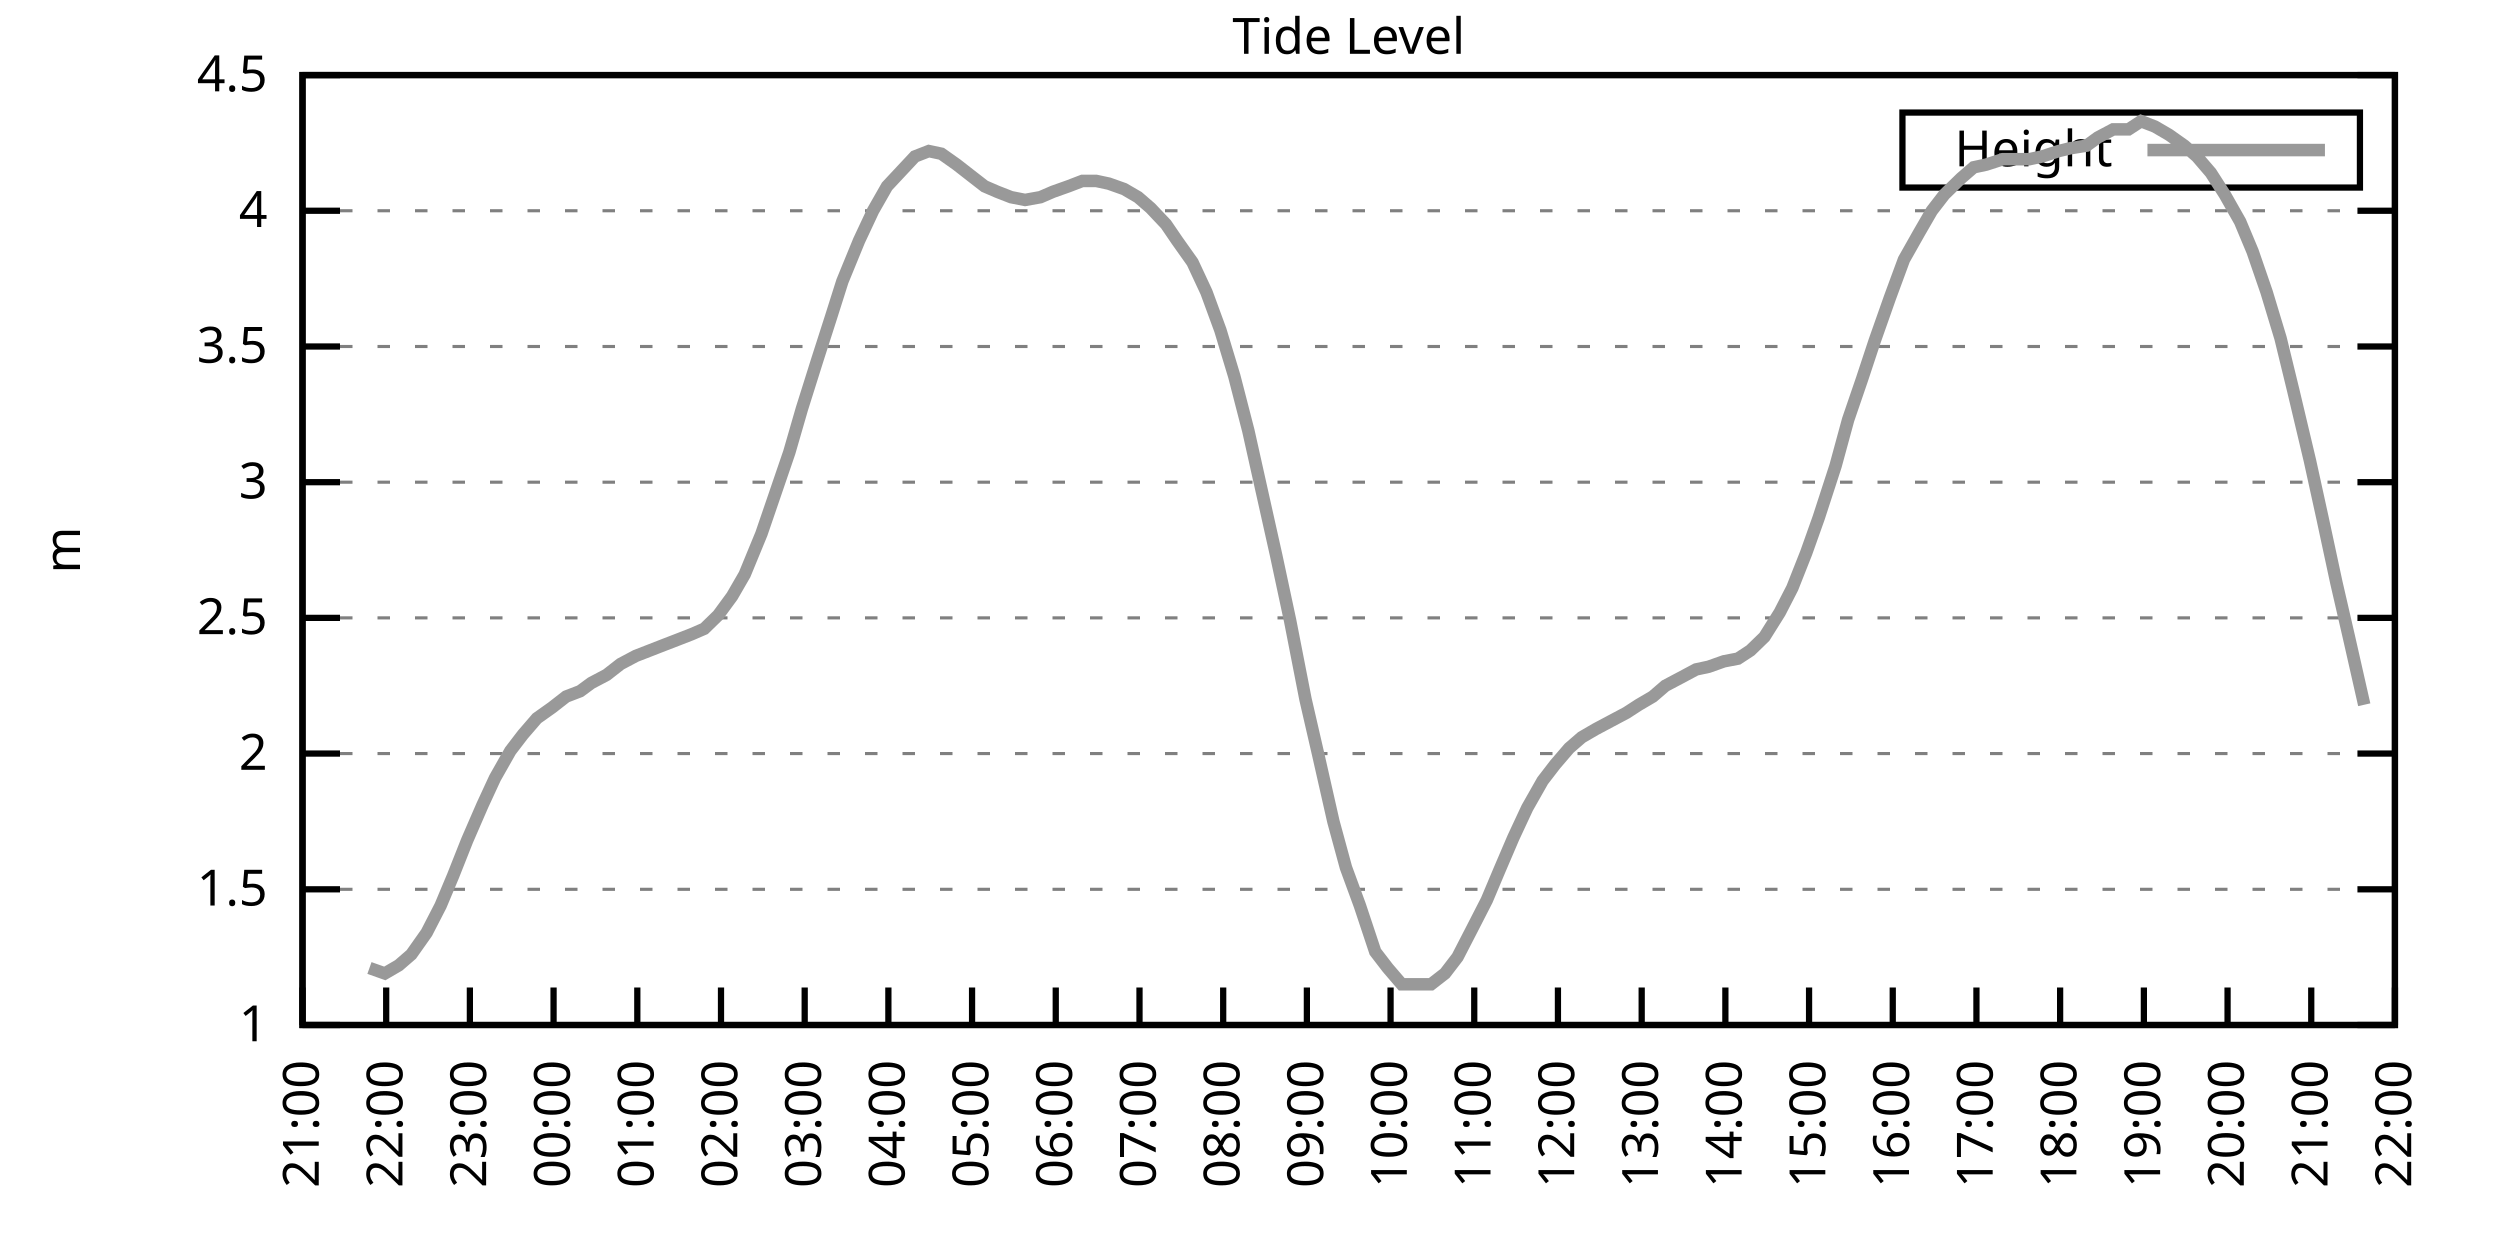
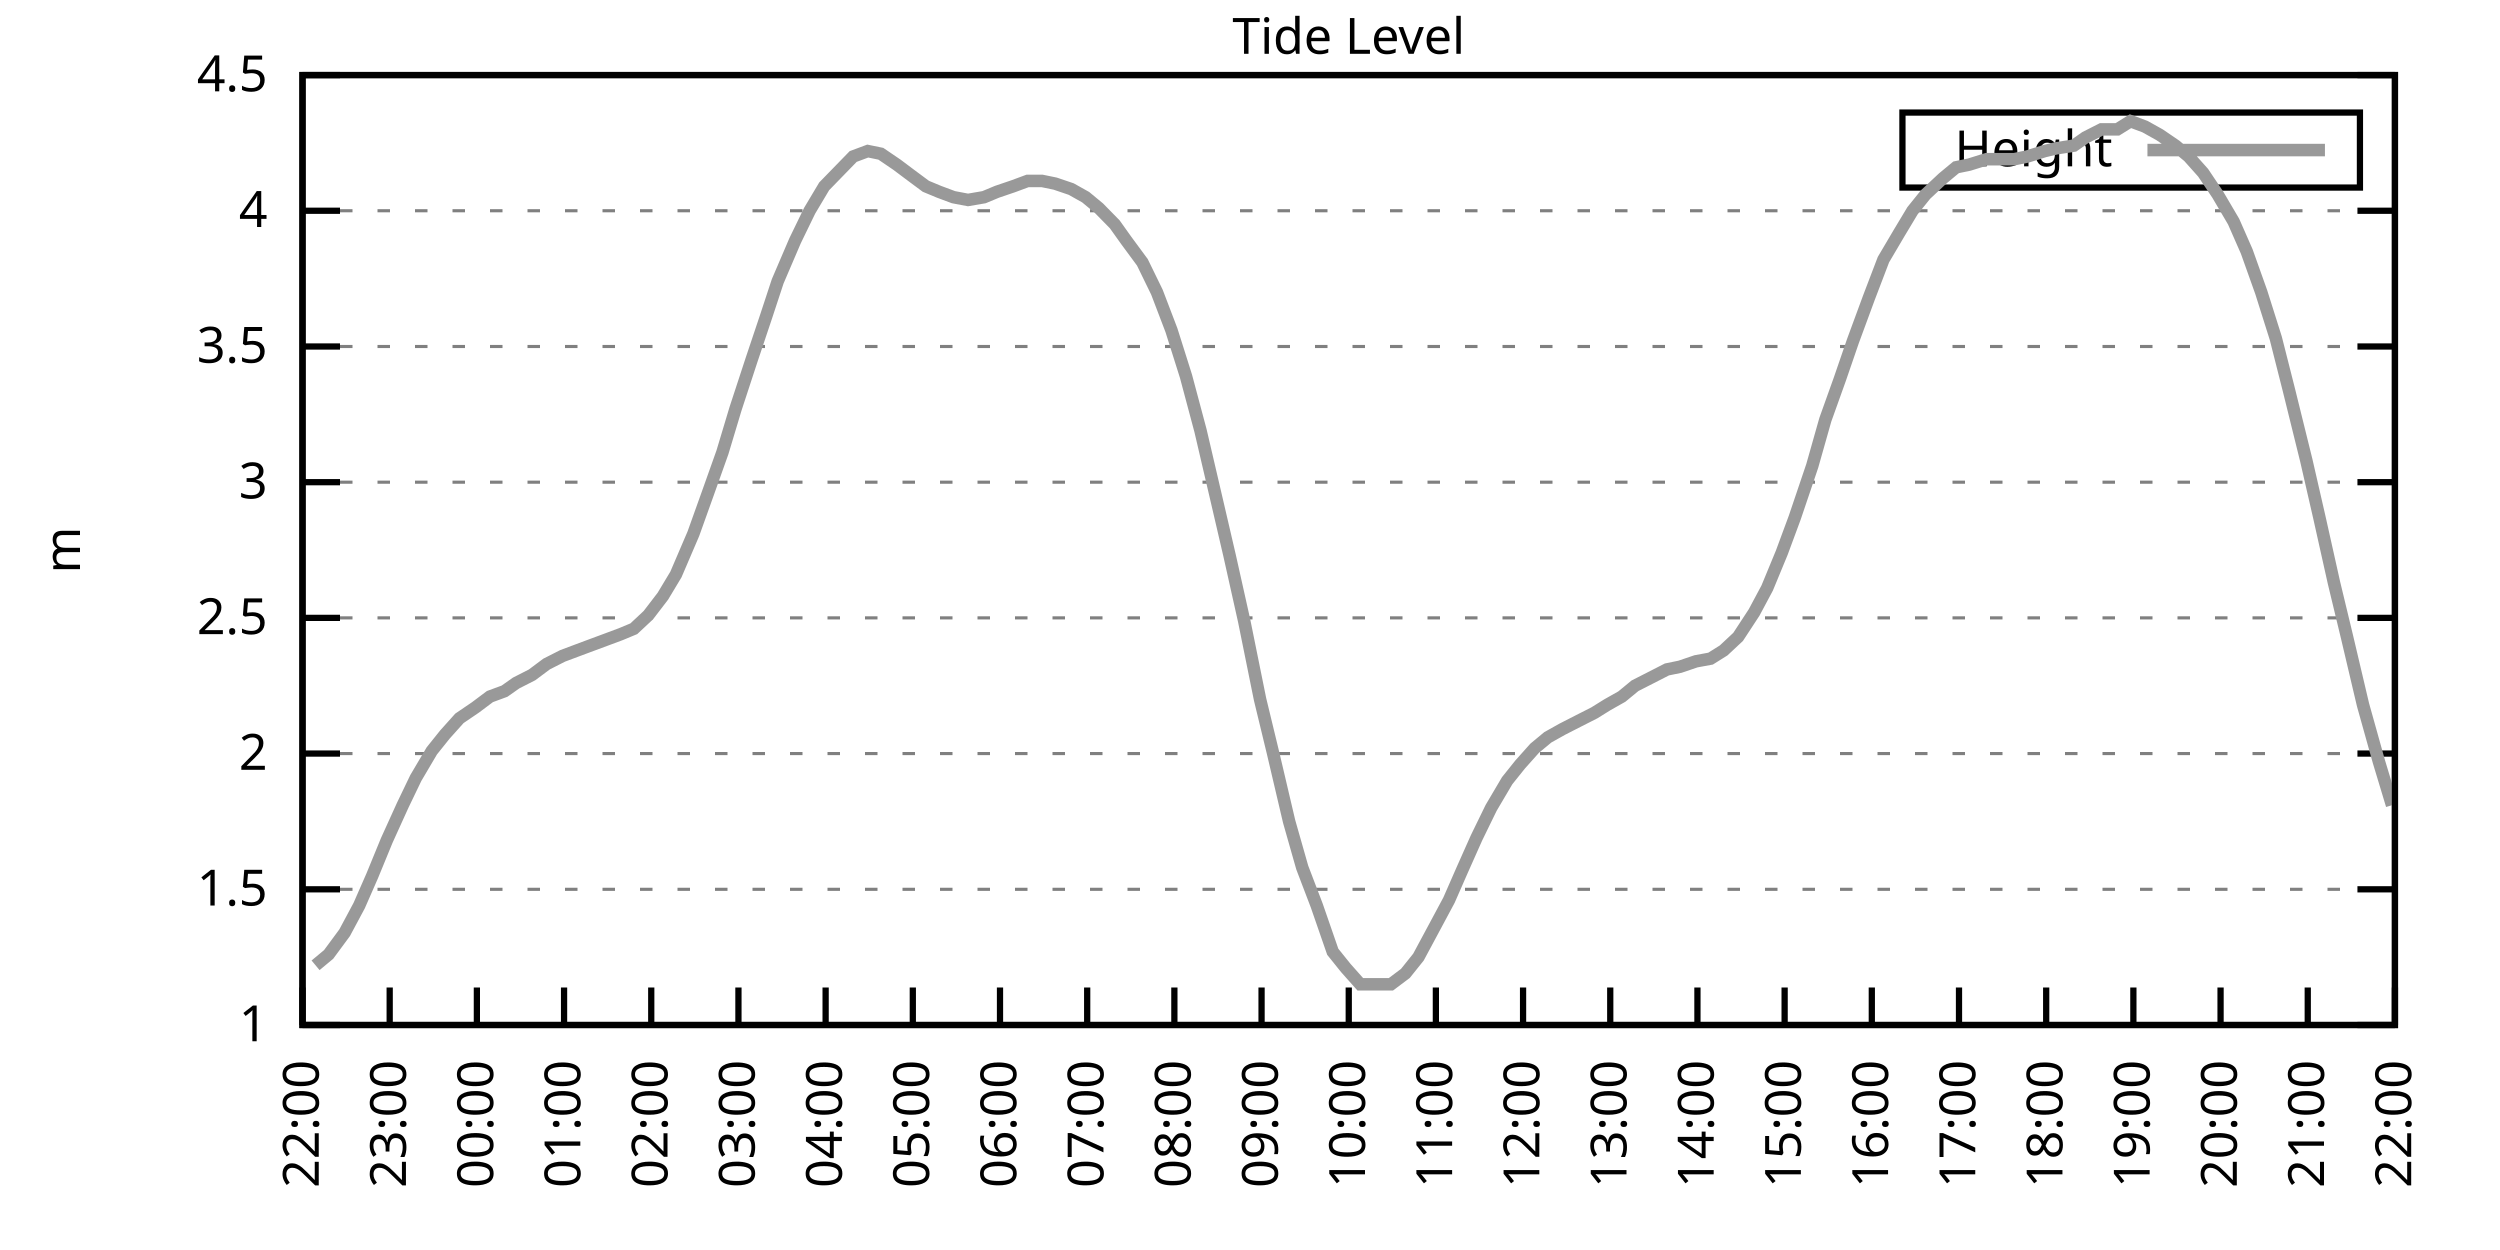
<svg xmlns="http://www.w3.org/2000/svg" xmlns:xlink="http://www.w3.org/1999/xlink" width="400" height="200" viewBox="0 0 400 200">
  <g id="gnuplot_canvas">
    <rect x="0" y="0" width="400" height="200" fill="none" />
    <defs>
      <circle id="gpDot" r="0.5" stroke-width="0.5" stroke="currentColor" />
      <path id="gpPt0" stroke-width="0.333" stroke="currentColor" d="M-1,0 h2 M0,-1 v2" />
      <path id="gpPt1" stroke-width="0.333" stroke="currentColor" d="M-1,-1 L1,1 M1,-1 L-1,1" />
      <path id="gpPt2" stroke-width="0.333" stroke="currentColor" d="M-1,0 L1,0 M0,-1 L0,1 M-1,-1 L1,1 M-1,1 L1,-1" />
      <rect id="gpPt3" stroke-width="0.333" stroke="currentColor" x="-1" y="-1" width="2" height="2" />
      <rect id="gpPt4" stroke-width="0.333" stroke="currentColor" fill="currentColor" x="-1" y="-1" width="2" height="2" />
      <circle id="gpPt5" stroke-width="0.333" stroke="currentColor" cx="0" cy="0" r="1" />
      <use xlink:href="#gpPt5" id="gpPt6" fill="currentColor" stroke="none" />
      <path id="gpPt7" stroke-width="0.333" stroke="currentColor" d="M0,-1.33 L-1.33,0.67 L1.33,0.67 z" />
      <use xlink:href="#gpPt7" id="gpPt8" fill="currentColor" stroke="none" />
      <use xlink:href="#gpPt7" id="gpPt9" stroke="currentColor" transform="rotate(180)" />
      <use xlink:href="#gpPt9" id="gpPt10" fill="currentColor" stroke="none" />
      <use xlink:href="#gpPt3" id="gpPt11" stroke="currentColor" transform="rotate(45)" />
      <use xlink:href="#gpPt11" id="gpPt12" fill="currentColor" stroke="none" />
      <path id="gpPt13" stroke-width="0.333" stroke="currentColor" d="M0,1.330 L1.265,0.411 L0.782,-1.067 L-0.782,-1.076 L-1.265,0.411 z" />
      <use xlink:href="#gpPt13" id="gpPt14" fill="currentColor" stroke="none" />
      <filter id="textbox" filterUnits="objectBoundingBox" x="0" y="0" height="1" width="1">
        <feFlood flood-color="white" flood-opacity="1" result="bgnd" />
        <feComposite in="SourceGraphic" in2="bgnd" operator="atop" />
      </filter>
      <filter id="greybox" filterUnits="objectBoundingBox" x="0" y="0" height="1" width="1">
        <feFlood flood-color="lightgrey" flood-opacity="1" result="grey" />
        <feComposite in="SourceGraphic" in2="grey" operator="atop" />
      </filter>
    </defs>
    <g fill="none" color="white" stroke="currentColor" stroke-width="1.00" stroke-linecap="butt" stroke-linejoin="miter">
</g>
    <g fill="none" color="black" stroke="currentColor" stroke-width="1.00" stroke-linecap="butt" stroke-linejoin="miter">
      <g stroke="none" shape-rendering="crispEdges">
        <polygon fill="rgb(255, 255, 255)" points="48.40,164.00 383.18,164.00 383.18,12.02 48.40,12.02 " />
      </g>
    </g>
    <g fill="none" color="black" stroke="currentColor" stroke-width="1.00" stroke-linecap="butt" stroke-linejoin="miter">
</g>
    <g fill="none" color="black" stroke="black" stroke-width="0.50" stroke-linecap="butt" stroke-linejoin="miter">
</g>
    <g fill="none" color="gray" stroke="currentColor" stroke-width="0.50" stroke-linecap="butt" stroke-linejoin="miter">
      <path stroke="gray" stroke-dasharray="2,4" class="gridline" d="M48.40,164.00 L383.19,164.00  " />
    </g>
    <g fill="none" color="gray" stroke="gray" stroke-width="1.00" stroke-linecap="butt" stroke-linejoin="miter">
</g>
    <g fill="none" color="black" stroke="currentColor" stroke-width="1.00" stroke-linecap="butt" stroke-linejoin="miter">
      <path stroke="black" d="M48.40,164.00 L54.40,164.00 M383.19,164.00 L377.19,164.00  " />
      <g transform="translate(42.80,166.60)" stroke="none" fill="black" font-family="Sans" font-size="8.00" text-anchor="end">
        <text>
          <tspan font-family="Sans"> 1</tspan>
        </text>
      </g>
    </g>
    <g fill="none" color="black" stroke="currentColor" stroke-width="1.00" stroke-linecap="butt" stroke-linejoin="miter">
</g>
    <g fill="none" color="black" stroke="black" stroke-width="0.50" stroke-linecap="butt" stroke-linejoin="miter">
</g>
    <g fill="none" color="gray" stroke="currentColor" stroke-width="0.50" stroke-linecap="butt" stroke-linejoin="miter">
      <path stroke="gray" stroke-dasharray="2,4" class="gridline" d="M48.40,142.29 L383.19,142.29  " />
    </g>
    <g fill="none" color="gray" stroke="gray" stroke-width="1.00" stroke-linecap="butt" stroke-linejoin="miter">
</g>
    <g fill="none" color="black" stroke="currentColor" stroke-width="1.00" stroke-linecap="butt" stroke-linejoin="miter">
      <path stroke="black" d="M48.40,142.29 L54.40,142.29 M383.19,142.29 L377.19,142.29  " />
      <g transform="translate(42.80,144.89)" stroke="none" fill="black" font-family="Sans" font-size="8.00" text-anchor="end">
        <text>
          <tspan font-family="Sans"> 1.5</tspan>
        </text>
      </g>
    </g>
    <g fill="none" color="black" stroke="currentColor" stroke-width="1.00" stroke-linecap="butt" stroke-linejoin="miter">
</g>
    <g fill="none" color="black" stroke="black" stroke-width="0.50" stroke-linecap="butt" stroke-linejoin="miter">
</g>
    <g fill="none" color="gray" stroke="currentColor" stroke-width="0.50" stroke-linecap="butt" stroke-linejoin="miter">
      <path stroke="gray" stroke-dasharray="2,4" class="gridline" d="M48.40,120.57 L383.19,120.57  " />
    </g>
    <g fill="none" color="gray" stroke="gray" stroke-width="1.00" stroke-linecap="butt" stroke-linejoin="miter">
</g>
    <g fill="none" color="black" stroke="currentColor" stroke-width="1.00" stroke-linecap="butt" stroke-linejoin="miter">
      <path stroke="black" d="M48.40,120.57 L54.40,120.57 M383.19,120.57 L377.19,120.57  " />
      <g transform="translate(42.80,123.17)" stroke="none" fill="black" font-family="Sans" font-size="8.00" text-anchor="end">
        <text>
          <tspan font-family="Sans"> 2</tspan>
        </text>
      </g>
    </g>
    <g fill="none" color="black" stroke="currentColor" stroke-width="1.00" stroke-linecap="butt" stroke-linejoin="miter">
</g>
    <g fill="none" color="black" stroke="black" stroke-width="0.50" stroke-linecap="butt" stroke-linejoin="miter">
</g>
    <g fill="none" color="gray" stroke="currentColor" stroke-width="0.50" stroke-linecap="butt" stroke-linejoin="miter">
      <path stroke="gray" stroke-dasharray="2,4" class="gridline" d="M48.40,98.86 L383.19,98.86  " />
    </g>
    <g fill="none" color="gray" stroke="gray" stroke-width="1.00" stroke-linecap="butt" stroke-linejoin="miter">
</g>
    <g fill="none" color="black" stroke="currentColor" stroke-width="1.00" stroke-linecap="butt" stroke-linejoin="miter">
      <path stroke="black" d="M48.40,98.86 L54.40,98.86 M383.19,98.86 L377.19,98.86  " />
      <g transform="translate(42.80,101.46)" stroke="none" fill="black" font-family="Sans" font-size="8.00" text-anchor="end">
        <text>
          <tspan font-family="Sans"> 2.5</tspan>
        </text>
      </g>
    </g>
    <g fill="none" color="black" stroke="currentColor" stroke-width="1.00" stroke-linecap="butt" stroke-linejoin="miter">
</g>
    <g fill="none" color="black" stroke="black" stroke-width="0.50" stroke-linecap="butt" stroke-linejoin="miter">
</g>
    <g fill="none" color="gray" stroke="currentColor" stroke-width="0.50" stroke-linecap="butt" stroke-linejoin="miter">
      <path stroke="gray" stroke-dasharray="2,4" class="gridline" d="M48.40,77.15 L383.19,77.15  " />
    </g>
    <g fill="none" color="gray" stroke="gray" stroke-width="1.00" stroke-linecap="butt" stroke-linejoin="miter">
</g>
    <g fill="none" color="black" stroke="currentColor" stroke-width="1.00" stroke-linecap="butt" stroke-linejoin="miter">
      <path stroke="black" d="M48.40,77.15 L54.40,77.15 M383.19,77.15 L377.19,77.15  " />
      <g transform="translate(42.80,79.75)" stroke="none" fill="black" font-family="Sans" font-size="8.00" text-anchor="end">
        <text>
          <tspan font-family="Sans"> 3</tspan>
        </text>
      </g>
    </g>
    <g fill="none" color="black" stroke="currentColor" stroke-width="1.00" stroke-linecap="butt" stroke-linejoin="miter">
</g>
    <g fill="none" color="black" stroke="black" stroke-width="0.50" stroke-linecap="butt" stroke-linejoin="miter">
</g>
    <g fill="none" color="gray" stroke="currentColor" stroke-width="0.50" stroke-linecap="butt" stroke-linejoin="miter">
      <path stroke="gray" stroke-dasharray="2,4" class="gridline" d="M48.40,55.44 L383.19,55.44  " />
    </g>
    <g fill="none" color="gray" stroke="gray" stroke-width="1.00" stroke-linecap="butt" stroke-linejoin="miter">
</g>
    <g fill="none" color="black" stroke="currentColor" stroke-width="1.00" stroke-linecap="butt" stroke-linejoin="miter">
      <path stroke="black" d="M48.40,55.44 L54.40,55.44 M383.19,55.44 L377.19,55.44  " />
      <g transform="translate(42.80,58.04)" stroke="none" fill="black" font-family="Sans" font-size="8.00" text-anchor="end">
        <text>
          <tspan font-family="Sans"> 3.5</tspan>
        </text>
      </g>
    </g>
    <g fill="none" color="black" stroke="currentColor" stroke-width="1.00" stroke-linecap="butt" stroke-linejoin="miter">
</g>
    <g fill="none" color="black" stroke="black" stroke-width="0.50" stroke-linecap="butt" stroke-linejoin="miter">
</g>
    <g fill="none" color="gray" stroke="currentColor" stroke-width="0.50" stroke-linecap="butt" stroke-linejoin="miter">
      <path stroke="gray" stroke-dasharray="2,4" class="gridline" d="M48.40,33.72 L383.19,33.72  " />
    </g>
    <g fill="none" color="gray" stroke="gray" stroke-width="1.00" stroke-linecap="butt" stroke-linejoin="miter">
</g>
    <g fill="none" color="black" stroke="currentColor" stroke-width="1.00" stroke-linecap="butt" stroke-linejoin="miter">
      <path stroke="black" d="M48.40,33.72 L54.40,33.72 M383.19,33.72 L377.19,33.72  " />
      <g transform="translate(42.80,36.32)" stroke="none" fill="black" font-family="Sans" font-size="8.00" text-anchor="end">
        <text>
          <tspan font-family="Sans"> 4</tspan>
        </text>
      </g>
    </g>
    <g fill="none" color="black" stroke="currentColor" stroke-width="1.00" stroke-linecap="butt" stroke-linejoin="miter">
</g>
    <g fill="none" color="black" stroke="black" stroke-width="0.50" stroke-linecap="butt" stroke-linejoin="miter">
</g>
    <g fill="none" color="gray" stroke="currentColor" stroke-width="0.50" stroke-linecap="butt" stroke-linejoin="miter">
      <path stroke="gray" stroke-dasharray="2,4" class="gridline" d="M48.40,12.01 L383.19,12.01  " />
    </g>
    <g fill="none" color="gray" stroke="gray" stroke-width="1.00" stroke-linecap="butt" stroke-linejoin="miter">
</g>
    <g fill="none" color="black" stroke="currentColor" stroke-width="1.00" stroke-linecap="butt" stroke-linejoin="miter">
      <path stroke="black" d="M48.40,12.01 L54.40,12.01 M383.19,12.01 L377.19,12.01  " />
      <g transform="translate(42.80,14.61)" stroke="none" fill="black" font-family="Sans" font-size="8.00" text-anchor="end">
        <text>
          <tspan font-family="Sans"> 4.5</tspan>
        </text>
      </g>
    </g>
    <g fill="none" color="black" stroke="currentColor" stroke-width="1.00" stroke-linecap="butt" stroke-linejoin="miter">
      <path stroke="black" d="M48.40,164.00 L48.40,158.00  " />
      <g transform="translate(51.00,169.60) rotate(270.00)" stroke="none" fill="black" font-family="Sans" font-size="8.00" text-anchor="end">
        <text>
-           <tspan font-family="Sans">21:00</tspan>
-         </text>
-       </g>
-     </g>
-     <g fill="none" color="black" stroke="currentColor" stroke-width="1.00" stroke-linecap="butt" stroke-linejoin="miter">
-       <path stroke="black" d="M61.79,164.00 L61.79,158.00  " />
-       <g transform="translate(64.39,169.60) rotate(270.00)" stroke="none" fill="black" font-family="Sans" font-size="8.00" text-anchor="end">
-         <text>
          <tspan font-family="Sans">22:00</tspan>
        </text>
      </g>
    </g>
    <g fill="none" color="black" stroke="currentColor" stroke-width="1.00" stroke-linecap="butt" stroke-linejoin="miter">
-       <path stroke="black" d="M75.18,164.00 L75.18,158.00  " />
-       <g transform="translate(77.78,169.60) rotate(270.00)" stroke="none" fill="black" font-family="Sans" font-size="8.00" text-anchor="end">
+       <path stroke="black" d="M62.35,164.00 L62.35,158.00  " />
+       <g transform="translate(64.95,169.60) rotate(270.00)" stroke="none" fill="black" font-family="Sans" font-size="8.00" text-anchor="end">
        <text>
          <tspan font-family="Sans">23:00</tspan>
        </text>
      </g>
    </g>
    <g fill="none" color="black" stroke="currentColor" stroke-width="1.00" stroke-linecap="butt" stroke-linejoin="miter">
-       <path stroke="black" d="M88.57,164.00 L88.57,158.00  " />
-       <g transform="translate(91.17,169.60) rotate(270.00)" stroke="none" fill="black" font-family="Sans" font-size="8.00" text-anchor="end">
+       <path stroke="black" d="M76.30,164.00 L76.30,158.00  " />
+       <g transform="translate(78.90,169.60) rotate(270.00)" stroke="none" fill="black" font-family="Sans" font-size="8.00" text-anchor="end">
        <text>
          <tspan font-family="Sans">00:00</tspan>
        </text>
      </g>
    </g>
    <g fill="none" color="black" stroke="currentColor" stroke-width="1.00" stroke-linecap="butt" stroke-linejoin="miter">
-       <path stroke="black" d="M101.97,164.00 L101.97,158.00  " />
-       <g transform="translate(104.57,169.60) rotate(270.00)" stroke="none" fill="black" font-family="Sans" font-size="8.00" text-anchor="end">
+       <path stroke="black" d="M90.25,164.00 L90.25,158.00  " />
+       <g transform="translate(92.85,169.60) rotate(270.00)" stroke="none" fill="black" font-family="Sans" font-size="8.00" text-anchor="end">
        <text>
          <tspan font-family="Sans">01:00</tspan>
        </text>
      </g>
    </g>
    <g fill="none" color="black" stroke="currentColor" stroke-width="1.00" stroke-linecap="butt" stroke-linejoin="miter">
-       <path stroke="black" d="M115.36,164.00 L115.36,158.00  " />
-       <g transform="translate(117.96,169.60) rotate(270.00)" stroke="none" fill="black" font-family="Sans" font-size="8.00" text-anchor="end">
+       <path stroke="black" d="M104.20,164.00 L104.20,158.00  " />
+       <g transform="translate(106.80,169.60) rotate(270.00)" stroke="none" fill="black" font-family="Sans" font-size="8.00" text-anchor="end">
        <text>
          <tspan font-family="Sans">02:00</tspan>
        </text>
      </g>
    </g>
    <g fill="none" color="black" stroke="currentColor" stroke-width="1.00" stroke-linecap="butt" stroke-linejoin="miter">
-       <path stroke="black" d="M128.75,164.00 L128.75,158.00  " />
-       <g transform="translate(131.35,169.60) rotate(270.00)" stroke="none" fill="black" font-family="Sans" font-size="8.00" text-anchor="end">
+       <path stroke="black" d="M118.15,164.00 L118.15,158.00  " />
+       <g transform="translate(120.75,169.60) rotate(270.00)" stroke="none" fill="black" font-family="Sans" font-size="8.00" text-anchor="end">
        <text>
          <tspan font-family="Sans">03:00</tspan>
        </text>
      </g>
    </g>
    <g fill="none" color="black" stroke="currentColor" stroke-width="1.00" stroke-linecap="butt" stroke-linejoin="miter">
-       <path stroke="black" d="M142.14,164.00 L142.14,158.00  " />
-       <g transform="translate(144.74,169.60) rotate(270.00)" stroke="none" fill="black" font-family="Sans" font-size="8.00" text-anchor="end">
+       <path stroke="black" d="M132.10,164.00 L132.10,158.00  " />
+       <g transform="translate(134.70,169.60) rotate(270.00)" stroke="none" fill="black" font-family="Sans" font-size="8.00" text-anchor="end">
        <text>
          <tspan font-family="Sans">04:00</tspan>
        </text>
      </g>
    </g>
    <g fill="none" color="black" stroke="currentColor" stroke-width="1.00" stroke-linecap="butt" stroke-linejoin="miter">
-       <path stroke="black" d="M155.53,164.00 L155.53,158.00  " />
-       <g transform="translate(158.13,169.60) rotate(270.00)" stroke="none" fill="black" font-family="Sans" font-size="8.00" text-anchor="end">
+       <path stroke="black" d="M146.05,164.00 L146.05,158.00  " />
+       <g transform="translate(148.65,169.60) rotate(270.00)" stroke="none" fill="black" font-family="Sans" font-size="8.00" text-anchor="end">
        <text>
          <tspan font-family="Sans">05:00</tspan>
        </text>
      </g>
    </g>
    <g fill="none" color="black" stroke="currentColor" stroke-width="1.00" stroke-linecap="butt" stroke-linejoin="miter">
-       <path stroke="black" d="M168.92,164.00 L168.92,158.00  " />
-       <g transform="translate(171.52,169.60) rotate(270.00)" stroke="none" fill="black" font-family="Sans" font-size="8.00" text-anchor="end">
+       <path stroke="black" d="M160.00,164.00 L160.00,158.00  " />
+       <g transform="translate(162.60,169.60) rotate(270.00)" stroke="none" fill="black" font-family="Sans" font-size="8.00" text-anchor="end">
        <text>
          <tspan font-family="Sans">06:00</tspan>
        </text>
      </g>
    </g>
    <g fill="none" color="black" stroke="currentColor" stroke-width="1.00" stroke-linecap="butt" stroke-linejoin="miter">
-       <path stroke="black" d="M182.32,164.00 L182.32,158.00  " />
-       <g transform="translate(184.92,169.60) rotate(270.00)" stroke="none" fill="black" font-family="Sans" font-size="8.00" text-anchor="end">
+       <path stroke="black" d="M173.95,164.00 L173.95,158.00  " />
+       <g transform="translate(176.55,169.60) rotate(270.00)" stroke="none" fill="black" font-family="Sans" font-size="8.00" text-anchor="end">
        <text>
          <tspan font-family="Sans">07:00</tspan>
        </text>
      </g>
    </g>
    <g fill="none" color="black" stroke="currentColor" stroke-width="1.00" stroke-linecap="butt" stroke-linejoin="miter">
-       <path stroke="black" d="M195.71,164.00 L195.71,158.00  " />
-       <g transform="translate(198.31,169.60) rotate(270.00)" stroke="none" fill="black" font-family="Sans" font-size="8.00" text-anchor="end">
+       <path stroke="black" d="M187.90,164.00 L187.90,158.00  " />
+       <g transform="translate(190.50,169.60) rotate(270.00)" stroke="none" fill="black" font-family="Sans" font-size="8.00" text-anchor="end">
        <text>
          <tspan font-family="Sans">08:00</tspan>
        </text>
      </g>
    </g>
    <g fill="none" color="black" stroke="currentColor" stroke-width="1.00" stroke-linecap="butt" stroke-linejoin="miter">
-       <path stroke="black" d="M209.10,164.00 L209.10,158.00  " />
-       <g transform="translate(211.70,169.60) rotate(270.00)" stroke="none" fill="black" font-family="Sans" font-size="8.00" text-anchor="end">
+       <path stroke="black" d="M201.85,164.00 L201.85,158.00  " />
+       <g transform="translate(204.45,169.60) rotate(270.00)" stroke="none" fill="black" font-family="Sans" font-size="8.00" text-anchor="end">
        <text>
          <tspan font-family="Sans">09:00</tspan>
        </text>
      </g>
    </g>
    <g fill="none" color="black" stroke="currentColor" stroke-width="1.00" stroke-linecap="butt" stroke-linejoin="miter">
-       <path stroke="black" d="M222.49,164.00 L222.49,158.00  " />
-       <g transform="translate(225.09,169.60) rotate(270.00)" stroke="none" fill="black" font-family="Sans" font-size="8.00" text-anchor="end">
+       <path stroke="black" d="M215.80,164.00 L215.80,158.00  " />
+       <g transform="translate(218.40,169.60) rotate(270.00)" stroke="none" fill="black" font-family="Sans" font-size="8.00" text-anchor="end">
        <text>
          <tspan font-family="Sans">10:00</tspan>
        </text>
      </g>
    </g>
    <g fill="none" color="black" stroke="currentColor" stroke-width="1.00" stroke-linecap="butt" stroke-linejoin="miter">
-       <path stroke="black" d="M235.88,164.00 L235.88,158.00  " />
-       <g transform="translate(238.48,169.60) rotate(270.00)" stroke="none" fill="black" font-family="Sans" font-size="8.00" text-anchor="end">
+       <path stroke="black" d="M229.74,164.00 L229.74,158.00  " />
+       <g transform="translate(232.34,169.60) rotate(270.00)" stroke="none" fill="black" font-family="Sans" font-size="8.00" text-anchor="end">
        <text>
          <tspan font-family="Sans">11:00</tspan>
        </text>
      </g>
    </g>
    <g fill="none" color="black" stroke="currentColor" stroke-width="1.00" stroke-linecap="butt" stroke-linejoin="miter">
-       <path stroke="black" d="M249.27,164.00 L249.27,158.00  " />
-       <g transform="translate(251.87,169.60) rotate(270.00)" stroke="none" fill="black" font-family="Sans" font-size="8.00" text-anchor="end">
+       <path stroke="black" d="M243.69,164.00 L243.69,158.00  " />
+       <g transform="translate(246.29,169.60) rotate(270.00)" stroke="none" fill="black" font-family="Sans" font-size="8.00" text-anchor="end">
        <text>
          <tspan font-family="Sans">12:00</tspan>
        </text>
      </g>
    </g>
    <g fill="none" color="black" stroke="currentColor" stroke-width="1.00" stroke-linecap="butt" stroke-linejoin="miter">
-       <path stroke="black" d="M262.67,164.00 L262.67,158.00  " />
-       <g transform="translate(265.27,169.60) rotate(270.00)" stroke="none" fill="black" font-family="Sans" font-size="8.00" text-anchor="end">
+       <path stroke="black" d="M257.64,164.00 L257.64,158.00  " />
+       <g transform="translate(260.24,169.60) rotate(270.00)" stroke="none" fill="black" font-family="Sans" font-size="8.00" text-anchor="end">
        <text>
          <tspan font-family="Sans">13:00</tspan>
        </text>
      </g>
    </g>
    <g fill="none" color="black" stroke="currentColor" stroke-width="1.00" stroke-linecap="butt" stroke-linejoin="miter">
-       <path stroke="black" d="M276.06,164.00 L276.06,158.00  " />
-       <g transform="translate(278.66,169.60) rotate(270.00)" stroke="none" fill="black" font-family="Sans" font-size="8.00" text-anchor="end">
+       <path stroke="black" d="M271.59,164.00 L271.59,158.00  " />
+       <g transform="translate(274.19,169.60) rotate(270.00)" stroke="none" fill="black" font-family="Sans" font-size="8.00" text-anchor="end">
        <text>
          <tspan font-family="Sans">14:00</tspan>
        </text>
      </g>
    </g>
    <g fill="none" color="black" stroke="currentColor" stroke-width="1.00" stroke-linecap="butt" stroke-linejoin="miter">
-       <path stroke="black" d="M289.45,164.00 L289.45,158.00  " />
-       <g transform="translate(292.05,169.60) rotate(270.00)" stroke="none" fill="black" font-family="Sans" font-size="8.00" text-anchor="end">
+       <path stroke="black" d="M285.54,164.00 L285.54,158.00  " />
+       <g transform="translate(288.14,169.60) rotate(270.00)" stroke="none" fill="black" font-family="Sans" font-size="8.00" text-anchor="end">
        <text>
          <tspan font-family="Sans">15:00</tspan>
        </text>
      </g>
    </g>
    <g fill="none" color="black" stroke="currentColor" stroke-width="1.00" stroke-linecap="butt" stroke-linejoin="miter">
-       <path stroke="black" d="M302.84,164.00 L302.84,158.00  " />
-       <g transform="translate(305.44,169.60) rotate(270.00)" stroke="none" fill="black" font-family="Sans" font-size="8.00" text-anchor="end">
+       <path stroke="black" d="M299.49,164.00 L299.49,158.00  " />
+       <g transform="translate(302.09,169.60) rotate(270.00)" stroke="none" fill="black" font-family="Sans" font-size="8.00" text-anchor="end">
        <text>
          <tspan font-family="Sans">16:00</tspan>
        </text>
      </g>
    </g>
    <g fill="none" color="black" stroke="currentColor" stroke-width="1.00" stroke-linecap="butt" stroke-linejoin="miter">
-       <path stroke="black" d="M316.23,164.00 L316.23,158.00  " />
-       <g transform="translate(318.83,169.60) rotate(270.00)" stroke="none" fill="black" font-family="Sans" font-size="8.00" text-anchor="end">
+       <path stroke="black" d="M313.44,164.00 L313.44,158.00  " />
+       <g transform="translate(316.04,169.60) rotate(270.00)" stroke="none" fill="black" font-family="Sans" font-size="8.00" text-anchor="end">
        <text>
          <tspan font-family="Sans">17:00</tspan>
        </text>
      </g>
    </g>
    <g fill="none" color="black" stroke="currentColor" stroke-width="1.00" stroke-linecap="butt" stroke-linejoin="miter">
-       <path stroke="black" d="M329.62,164.00 L329.62,158.00  " />
-       <g transform="translate(332.22,169.60) rotate(270.00)" stroke="none" fill="black" font-family="Sans" font-size="8.00" text-anchor="end">
+       <path stroke="black" d="M327.39,164.00 L327.39,158.00  " />
+       <g transform="translate(329.99,169.60) rotate(270.00)" stroke="none" fill="black" font-family="Sans" font-size="8.00" text-anchor="end">
        <text>
          <tspan font-family="Sans">18:00</tspan>
        </text>
      </g>
    </g>
    <g fill="none" color="black" stroke="currentColor" stroke-width="1.00" stroke-linecap="butt" stroke-linejoin="miter">
-       <path stroke="black" d="M343.02,164.00 L343.02,158.00  " />
-       <g transform="translate(345.62,169.60) rotate(270.00)" stroke="none" fill="black" font-family="Sans" font-size="8.00" text-anchor="end">
+       <path stroke="black" d="M341.34,164.00 L341.34,158.00  " />
+       <g transform="translate(343.94,169.60) rotate(270.00)" stroke="none" fill="black" font-family="Sans" font-size="8.00" text-anchor="end">
        <text>
          <tspan font-family="Sans">19:00</tspan>
        </text>
      </g>
    </g>
    <g fill="none" color="black" stroke="currentColor" stroke-width="1.00" stroke-linecap="butt" stroke-linejoin="miter">
-       <path stroke="black" d="M356.41,164.00 L356.41,158.00  " />
-       <g transform="translate(359.01,169.60) rotate(270.00)" stroke="none" fill="black" font-family="Sans" font-size="8.00" text-anchor="end">
+       <path stroke="black" d="M355.29,164.00 L355.29,158.00  " />
+       <g transform="translate(357.89,169.60) rotate(270.00)" stroke="none" fill="black" font-family="Sans" font-size="8.00" text-anchor="end">
        <text>
          <tspan font-family="Sans">20:00</tspan>
        </text>
      </g>
    </g>
    <g fill="none" color="black" stroke="currentColor" stroke-width="1.00" stroke-linecap="butt" stroke-linejoin="miter">
-       <path stroke="black" d="M369.80,164.00 L369.80,158.00  " />
-       <g transform="translate(372.40,169.60) rotate(270.00)" stroke="none" fill="black" font-family="Sans" font-size="8.00" text-anchor="end">
+       <path stroke="black" d="M369.24,164.00 L369.24,158.00  " />
+       <g transform="translate(371.84,169.60) rotate(270.00)" stroke="none" fill="black" font-family="Sans" font-size="8.00" text-anchor="end">
        <text>
          <tspan font-family="Sans">21:00</tspan>
        </text>
      </g>
    </g>
    <g fill="none" color="black" stroke="currentColor" stroke-width="1.00" stroke-linecap="butt" stroke-linejoin="miter">
      <path stroke="black" d="M383.19,164.00 L383.19,158.00  " />
      <g transform="translate(385.79,169.60) rotate(270.00)" stroke="none" fill="black" font-family="Sans" font-size="8.00" text-anchor="end">
        <text>
          <tspan font-family="Sans">22:00</tspan>
        </text>
      </g>
    </g>
    <g fill="none" color="black" stroke="currentColor" stroke-width="1.00" stroke-linecap="butt" stroke-linejoin="miter">
</g>
    <g fill="none" color="black" stroke="currentColor" stroke-width="1.00" stroke-linecap="butt" stroke-linejoin="miter">
      <path stroke="black" d="M48.40,12.01 L48.40,164.00 L383.19,164.00 L383.19,12.01 L48.40,12.01 Z  " />
    </g>
    <g fill="none" color="black" stroke="currentColor" stroke-width="1.00" stroke-linecap="butt" stroke-linejoin="miter">
</g>
    <g fill="none" color="black" stroke="currentColor" stroke-width="1.00" stroke-linecap="butt" stroke-linejoin="miter">
      <path stroke="black" d="M304.39,30.01 L304.39,18.01 L377.59,18.01 L377.59,30.01 L304.39,30.01 Z  " />
    </g>
    <g id="Tide_level_plot_1">
      <g fill="none" color="white" stroke="black" stroke-width="2.00" stroke-linecap="butt" stroke-linejoin="miter">
</g>
      <g fill="none" color="black" stroke="currentColor" stroke-width="2.00" stroke-linecap="butt" stroke-linejoin="miter">
        <g transform="translate(337.99,26.61)" stroke="none" fill="black" font-family="Sans" font-size="8.00" text-anchor="end">
          <text>
            <tspan font-family="Sans">Height</tspan>
          </text>
        </g>
      </g>
      <g fill="none" color="black" stroke="currentColor" stroke-width="2.00" stroke-linecap="butt" stroke-linejoin="miter">
-         <path stroke="rgb(153, 153, 153)" d="M343.59,24.01 L371.99,24.01 M59.11,154.88 L61.57,155.75 L63.80,154.45 L65.81,152.71 L68.26,149.24 L70.50,144.89   L72.50,140.12 L74.74,134.47 L77.19,128.83 L79.20,124.48 L81.66,120.14 L83.66,117.53 L85.90,114.93 L88.35,113.19   L90.58,111.45 L92.82,110.59 L94.60,109.28 L97.06,107.98 L99.29,106.24 L101.74,104.94 L103.98,104.07 L106.21,103.20   L108.44,102.34 L110.67,101.47 L112.68,100.60 L114.91,98.43 L117.14,95.39 L119.15,91.91 L121.83,85.40 L124.06,78.89   L126.29,72.37 L128.30,65.42 L130.76,57.61 L132.99,50.66 L134.78,45.01 L137.45,38.50 L139.69,33.72 L141.92,29.81   L146.38,25.04 L148.61,24.17 L150.62,24.60 L153.08,26.34 L155.31,28.08 L157.54,29.81 L159.55,30.68 L161.78,31.55   L164.01,31.99 L166.47,31.55 L168.48,30.68 L170.93,29.81 L173.17,28.95 L175.40,28.95 L177.41,29.38 L179.86,30.25   L182.09,31.55 L184.10,33.29 L186.56,35.89 L188.34,38.50 L190.80,41.97 L193.03,46.75 L195.26,52.83 L197.49,60.21   L199.73,68.90 L201.96,78.89 L204.19,88.87 L206.42,99.30 L208.88,111.89 L210.88,120.57 L213.34,131.43 L215.35,138.81   L217.58,144.89 L220.04,152.28 L222.04,154.88 L224.28,157.49 L228.96,157.49 L231.20,155.75 L233.20,153.14 L235.44,148.80   L237.89,144.02 L239.90,139.25 L242.13,134.04 L244.36,129.26 L246.82,124.92 L248.83,122.31 L251.06,119.71 L253.07,117.97   L255.30,116.67 L257.76,115.36 L260.21,114.06 L262.22,112.76 L264.45,111.45 L266.46,109.72 L268.92,108.42 L271.37,107.11   L273.38,106.68 L275.83,105.81 L278.07,105.38 L280.07,104.07 L282.31,101.90 L284.76,97.99 L286.77,94.08 L289.00,88.44   L291.01,82.79 L293.69,74.54 L295.70,67.16 L297.93,60.65 L299.94,54.57 L302.39,47.62 L304.63,41.54 L307.08,37.20   L309.09,33.72 L311.10,31.12 L313.78,28.51 L315.79,26.77 L317.79,26.34 L320.47,25.47 L322.48,25.47 L324.71,25.47   L326.72,25.04 L329.40,24.17 L331.19,23.73 L333.86,23.30 L335.65,22.00 L338.10,20.70 L340.56,20.70 L342.57,19.39   L344.80,20.26 L347.03,21.56 L349.49,23.30 L351.50,25.04 L353.73,27.64 L355.96,31.12 L358.42,35.46 L360.42,40.24   L362.66,46.75 L364.89,54.13 L366.90,62.38 L369.58,73.67 L371.58,82.79 L373.82,93.22 L375.82,101.90 L378.28,112.76    " />
+         <path stroke="rgb(153, 153, 153)" d="M343.59,24.01 L371.99,24.01 M50.49,154.45 L52.58,152.71 L55.14,149.24 L57.47,144.89 L59.56,140.12 L61.88,134.47   L64.44,128.83 L66.53,124.48 L69.09,120.14 L71.18,117.53 L73.51,114.93 L76.07,113.19 L78.39,111.45 L80.72,110.59   L82.58,109.28 L85.13,107.98 L87.46,106.24 L90.02,104.94 L92.34,104.07 L94.67,103.20 L96.99,102.34 L99.32,101.47   L101.41,100.60 L103.73,98.43 L106.06,95.39 L108.15,91.91 L110.94,85.40 L113.27,78.89 L115.59,72.37 L117.68,65.42   L120.24,57.61 L122.57,50.66 L124.43,45.01 L127.22,38.50 L129.54,33.72 L131.87,29.81 L136.51,25.04 L138.84,24.17   L140.93,24.60 L143.49,26.34 L145.81,28.08 L148.14,29.81 L150.23,30.68 L152.56,31.55 L154.88,31.99 L157.44,31.55   L159.53,30.68 L162.09,29.81 L164.41,28.95 L166.74,28.95 L168.83,29.38 L171.39,30.25 L173.71,31.55 L175.81,33.29   L178.36,35.89 L180.22,38.50 L182.78,41.97 L185.11,46.75 L187.43,52.83 L189.76,60.21 L192.08,68.90 L194.41,78.89   L196.73,88.87 L199.06,99.30 L201.61,111.89 L203.71,120.57 L206.26,131.43 L208.36,138.81 L210.68,144.89 L213.24,152.28   L215.33,154.88 L217.65,157.49 L222.54,157.49 L224.86,155.75 L226.95,153.14 L229.28,148.80 L231.84,144.02 L233.93,139.25   L236.25,134.04 L238.58,129.26 L241.14,124.92 L243.23,122.31 L245.55,119.71 L247.65,117.97 L249.97,116.67 L252.53,115.36   L255.09,114.06 L257.18,112.76 L259.50,111.45 L261.60,109.72 L264.15,108.42 L266.71,107.11 L268.80,106.68 L271.36,105.81   L273.69,105.38 L275.78,104.07 L278.10,101.90 L280.66,97.99 L282.75,94.08 L285.08,88.44 L287.17,82.79 L289.96,74.54   L292.05,67.16 L294.38,60.65 L296.47,54.57 L299.03,47.62 L301.35,41.54 L303.91,37.20 L306.00,33.72 L308.09,31.12   L310.88,28.51 L312.98,26.77 L315.07,26.34 L317.86,25.47 L319.95,25.47 L322.28,25.47 L324.37,25.04 L327.16,24.17   L329.02,23.73 L331.81,23.30 L333.67,22.00 L336.23,20.70 L338.78,20.70 L340.88,19.39 L343.20,20.26 L345.53,21.56   L348.08,23.30 L350.18,25.04 L352.50,27.64 L354.83,31.12 L357.38,35.46 L359.48,40.24 L361.80,46.75 L364.13,54.13   L366.22,62.38 L369.01,73.67 L371.10,82.79 L373.43,93.22 L375.52,101.90 L378.08,112.76 L380.63,121.88 L382.73,128.83    " />
      </g>
    </g>
    <g fill="none" color="black" stroke="currentColor" stroke-width="2.00" stroke-linecap="butt" stroke-linejoin="miter">
</g>
    <g fill="none" color="black" stroke="black" stroke-width="1.00" stroke-linecap="butt" stroke-linejoin="miter">
</g>
    <g fill="none" color="black" stroke="currentColor" stroke-width="1.00" stroke-linecap="butt" stroke-linejoin="miter">
      <path stroke="black" d="M48.40,12.01 L48.40,164.00 L383.19,164.00 L383.19,12.01 L48.40,12.01 Z  " />
      <g transform="translate(12.80,88.01) rotate(270.00)" stroke="none" fill="black" font-family="Sans" font-size="8.00" text-anchor="middle">
        <text>
          <tspan font-family="Sans">m</tspan>
        </text>
      </g>
    </g>
    <g fill="none" color="black" stroke="currentColor" stroke-width="1.00" stroke-linecap="butt" stroke-linejoin="miter">
</g>
    <g fill="none" color="black" stroke="currentColor" stroke-width="1.00" stroke-linecap="butt" stroke-linejoin="miter">
      <g transform="translate(215.79,8.61)" stroke="none" fill="black" font-family="Sans" font-size="8.00" text-anchor="middle">
        <text>
          <tspan font-family="Sans">Tide Level</tspan>
        </text>
      </g>
    </g>
    <g fill="none" color="black" stroke="currentColor" stroke-width="1.00" stroke-linecap="butt" stroke-linejoin="miter">
</g>
  </g>
</svg>
